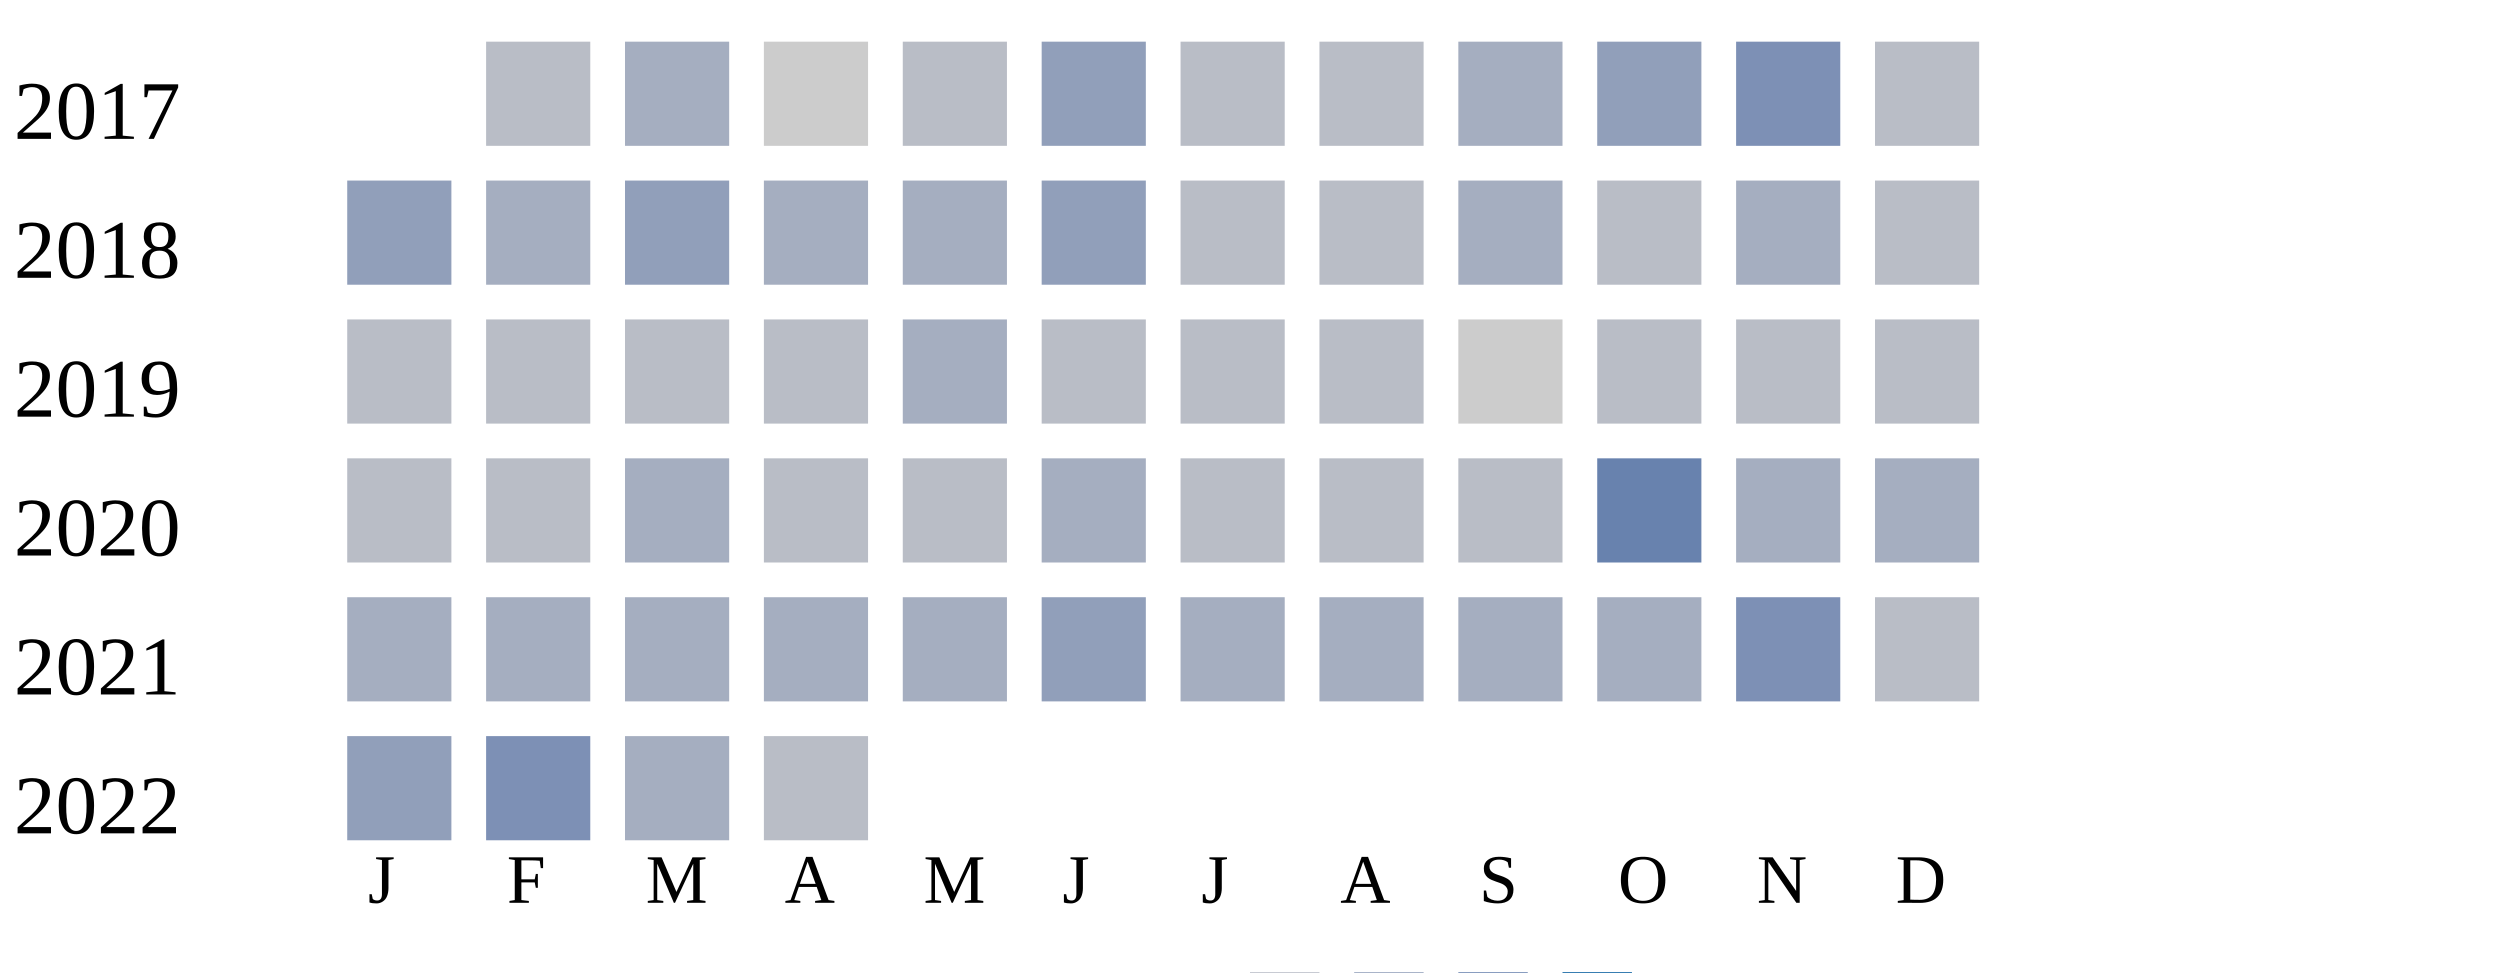
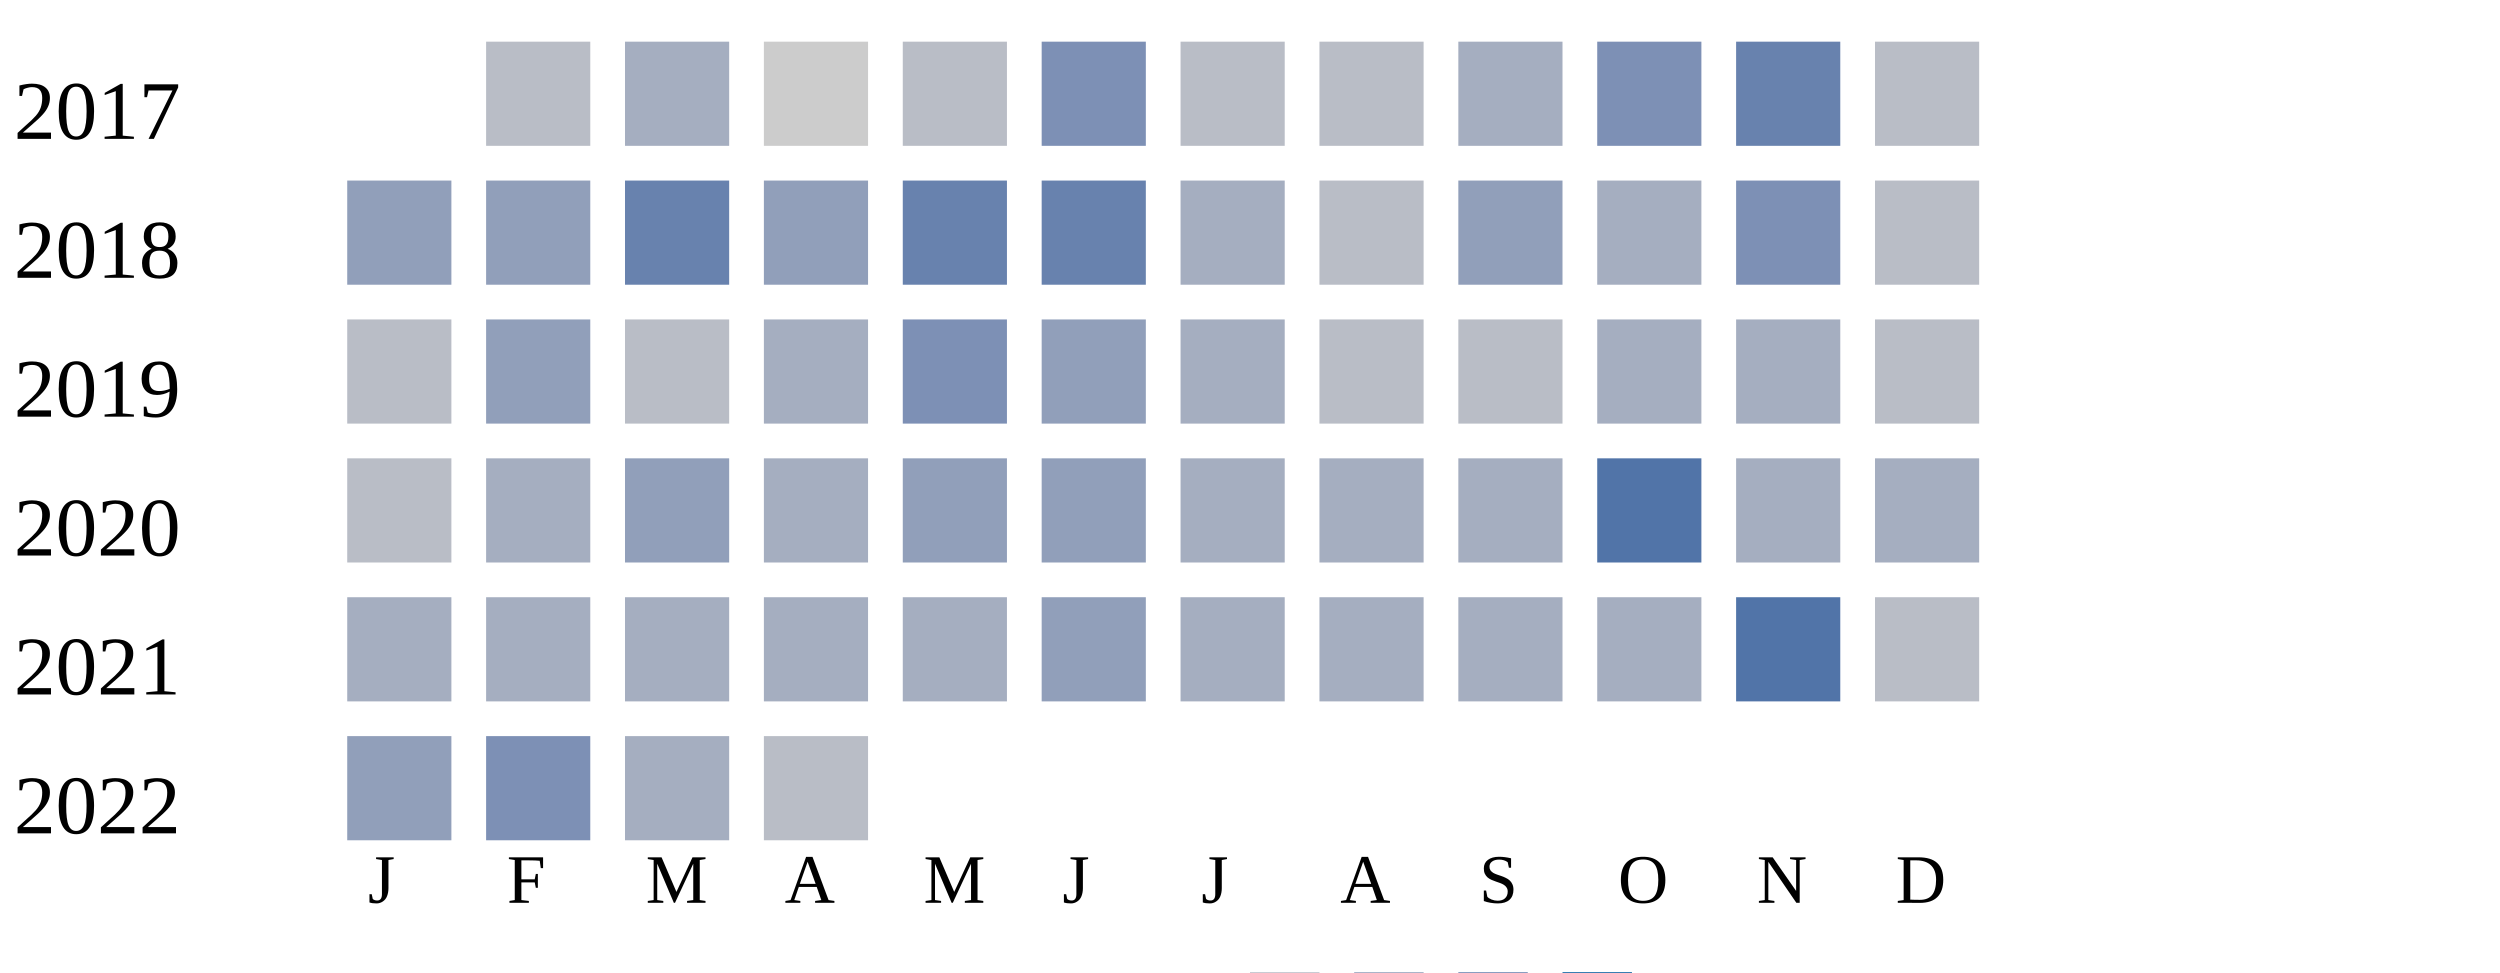
<svg xmlns="http://www.w3.org/2000/svg" width="360" height="140">
  <g transform="translate(0 0)">
    <text x="2" y="20">2017</text>
    <rect x="70" y="6" width="15" height="15" fill="#b9bdc6" />
    <rect x="90" y="6" width="15" height="15" fill="#a5aec0" />
    <rect x="110" y="6" width="15" height="15" fill="#cccccc" />
    <rect x="130" y="6" width="15" height="15" fill="#b9bdc6" />
-     <rect x="150" y="6" width="15" height="15" fill="#919fba" />
+     <rect x="150" y="6" width="15" height="15" fill="#7d90b5" />
    <rect x="170" y="6" width="15" height="15" fill="#b9bdc6" />
    <rect x="190" y="6" width="15" height="15" fill="#b9bdc6" />
    <rect x="210" y="6" width="15" height="15" fill="#a5aec0" />
-     <rect x="230" y="6" width="15" height="15" fill="#919fba" />
-     <rect x="250" y="6" width="15" height="15" fill="#7d90b5" />
+     <rect x="230" y="6" width="15" height="15" fill="#7d90b5" />
+     <rect x="250" y="6" width="15" height="15" fill="#6882ae" />
    <rect x="270" y="6" width="15" height="15" fill="#b9bdc6" />
  </g>
  <g transform="translate(0 20)">
    <text x="2" y="20">2018</text>
    <rect x="50" y="6" width="15" height="15" fill="#919fba" />
-     <rect x="70" y="6" width="15" height="15" fill="#a5aec0" />
-     <rect x="90" y="6" width="15" height="15" fill="#919fba" />
-     <rect x="110" y="6" width="15" height="15" fill="#a5aec0" />
-     <rect x="130" y="6" width="15" height="15" fill="#a5aec0" />
-     <rect x="150" y="6" width="15" height="15" fill="#919fba" />
-     <rect x="170" y="6" width="15" height="15" fill="#b9bdc6" />
+     <rect x="70" y="6" width="15" height="15" fill="#919fba" />
+     <rect x="90" y="6" width="15" height="15" fill="#6882ae" />
+     <rect x="110" y="6" width="15" height="15" fill="#919fba" />
+     <rect x="130" y="6" width="15" height="15" fill="#6882ae" />
+     <rect x="150" y="6" width="15" height="15" fill="#6882ae" />
+     <rect x="170" y="6" width="15" height="15" fill="#a5aec0" />
    <rect x="190" y="6" width="15" height="15" fill="#b9bdc6" />
-     <rect x="210" y="6" width="15" height="15" fill="#a5aec0" />
-     <rect x="230" y="6" width="15" height="15" fill="#b9bdc6" />
-     <rect x="250" y="6" width="15" height="15" fill="#a5aec0" />
+     <rect x="210" y="6" width="15" height="15" fill="#919fba" />
+     <rect x="230" y="6" width="15" height="15" fill="#a5aec0" />
+     <rect x="250" y="6" width="15" height="15" fill="#7d90b5" />
    <rect x="270" y="6" width="15" height="15" fill="#b9bdc6" />
  </g>
  <g transform="translate(0 40)">
    <text x="2" y="20">2019</text>
    <rect x="50" y="6" width="15" height="15" fill="#b9bdc6" />
-     <rect x="70" y="6" width="15" height="15" fill="#b9bdc6" />
+     <rect x="70" y="6" width="15" height="15" fill="#919fba" />
    <rect x="90" y="6" width="15" height="15" fill="#b9bdc6" />
-     <rect x="110" y="6" width="15" height="15" fill="#b9bdc6" />
-     <rect x="130" y="6" width="15" height="15" fill="#a5aec0" />
-     <rect x="150" y="6" width="15" height="15" fill="#b9bdc6" />
-     <rect x="170" y="6" width="15" height="15" fill="#b9bdc6" />
+     <rect x="110" y="6" width="15" height="15" fill="#a5aec0" />
+     <rect x="130" y="6" width="15" height="15" fill="#7d90b5" />
+     <rect x="150" y="6" width="15" height="15" fill="#919fba" />
+     <rect x="170" y="6" width="15" height="15" fill="#a5aec0" />
    <rect x="190" y="6" width="15" height="15" fill="#b9bdc6" />
-     <rect x="210" y="6" width="15" height="15" fill="#cccccc" />
-     <rect x="230" y="6" width="15" height="15" fill="#b9bdc6" />
-     <rect x="250" y="6" width="15" height="15" fill="#b9bdc6" />
+     <rect x="210" y="6" width="15" height="15" fill="#b9bdc6" />
+     <rect x="230" y="6" width="15" height="15" fill="#a5aec0" />
+     <rect x="250" y="6" width="15" height="15" fill="#a5aec0" />
    <rect x="270" y="6" width="15" height="15" fill="#b9bdc6" />
  </g>
  <g transform="translate(0 60)">
    <text x="2" y="20">2020</text>
    <rect x="50" y="6" width="15" height="15" fill="#b9bdc6" />
-     <rect x="70" y="6" width="15" height="15" fill="#b9bdc6" />
-     <rect x="90" y="6" width="15" height="15" fill="#a5aec0" />
-     <rect x="110" y="6" width="15" height="15" fill="#b9bdc6" />
-     <rect x="130" y="6" width="15" height="15" fill="#b9bdc6" />
-     <rect x="150" y="6" width="15" height="15" fill="#a5aec0" />
-     <rect x="170" y="6" width="15" height="15" fill="#b9bdc6" />
-     <rect x="190" y="6" width="15" height="15" fill="#b9bdc6" />
-     <rect x="210" y="6" width="15" height="15" fill="#b9bdc6" />
-     <rect x="230" y="6" width="15" height="15" fill="#6882ae" />
+     <rect x="70" y="6" width="15" height="15" fill="#a5aec0" />
+     <rect x="90" y="6" width="15" height="15" fill="#919fba" />
+     <rect x="110" y="6" width="15" height="15" fill="#a5aec0" />
+     <rect x="130" y="6" width="15" height="15" fill="#919fba" />
+     <rect x="150" y="6" width="15" height="15" fill="#919fba" />
+     <rect x="170" y="6" width="15" height="15" fill="#a5aec0" />
+     <rect x="190" y="6" width="15" height="15" fill="#a5aec0" />
+     <rect x="210" y="6" width="15" height="15" fill="#a5aec0" />
+     <rect x="230" y="6" width="15" height="15" fill="#5174a8" />
    <rect x="250" y="6" width="15" height="15" fill="#a5aec0" />
    <rect x="270" y="6" width="15" height="15" fill="#a5aec0" />
  </g>
  <g transform="translate(0 80)">
    <text x="2" y="20">2021</text>
    <rect x="50" y="6" width="15" height="15" fill="#a5aec0" />
    <rect x="70" y="6" width="15" height="15" fill="#a5aec0" />
    <rect x="90" y="6" width="15" height="15" fill="#a5aec0" />
    <rect x="110" y="6" width="15" height="15" fill="#a5aec0" />
    <rect x="130" y="6" width="15" height="15" fill="#a5aec0" />
    <rect x="150" y="6" width="15" height="15" fill="#919fba" />
    <rect x="170" y="6" width="15" height="15" fill="#a5aec0" />
    <rect x="190" y="6" width="15" height="15" fill="#a5aec0" />
    <rect x="210" y="6" width="15" height="15" fill="#a5aec0" />
    <rect x="230" y="6" width="15" height="15" fill="#a5aec0" />
-     <rect x="250" y="6" width="15" height="15" fill="#7d90b5" />
+     <rect x="250" y="6" width="15" height="15" fill="#5174a8" />
    <rect x="270" y="6" width="15" height="15" fill="#b9bdc6" />
  </g>
  <g transform="translate(0 100)">
    <text x="2" y="20">2022</text>
    <rect x="50" y="6" width="15" height="15" fill="#919fba" />
    <rect x="70" y="6" width="15" height="15" fill="#7d90b5" />
    <rect x="90" y="6" width="15" height="15" fill="#a5aec0" />
    <rect x="110" y="6" width="15" height="15" fill="#b9bdc6" />
  </g>
  <text style="font-size: 10px; text-align: center" x="53" y="130">J</text>
  <text style="font-size: 10px; text-align: center" x="73" y="130">F</text>
  <text style="font-size: 10px; text-align: center" x="93" y="130">M</text>
  <text style="font-size: 10px; text-align: center" x="113" y="130">A</text>
  <text style="font-size: 10px; text-align: center" x="133" y="130">M</text>
  <text style="font-size: 10px; text-align: center" x="153" y="130">J</text>
  <text style="font-size: 10px; text-align: center" x="173" y="130">J</text>
  <text style="font-size: 10px; text-align: center" x="193" y="130">A</text>
  <text style="font-size: 10px; text-align: center" x="213" y="130">S</text>
  <text style="font-size: 10px; text-align: center" x="233" y="130">O</text>
  <text style="font-size: 10px; text-align: center" x="253" y="130">N</text>
  <text style="font-size: 10px; text-align: center" x="273" y="130">D</text>
  <text style="font-size: 10px;" x="155" y="149">Less</text>
  <rect fill="#b9bdc6" width="10" height="10" x="180" y="140" />
  <rect fill="#919fba" width="10" height="10" x="195" y="140" />
  <rect fill="#6882ae" width="10" height="10" x="210" y="140" />
  <rect fill="#005a9c" width="10" height="10" x="225" y="140" />
  <text x="240" y="149" style="font-size: 10px;">More</text>
</svg>
